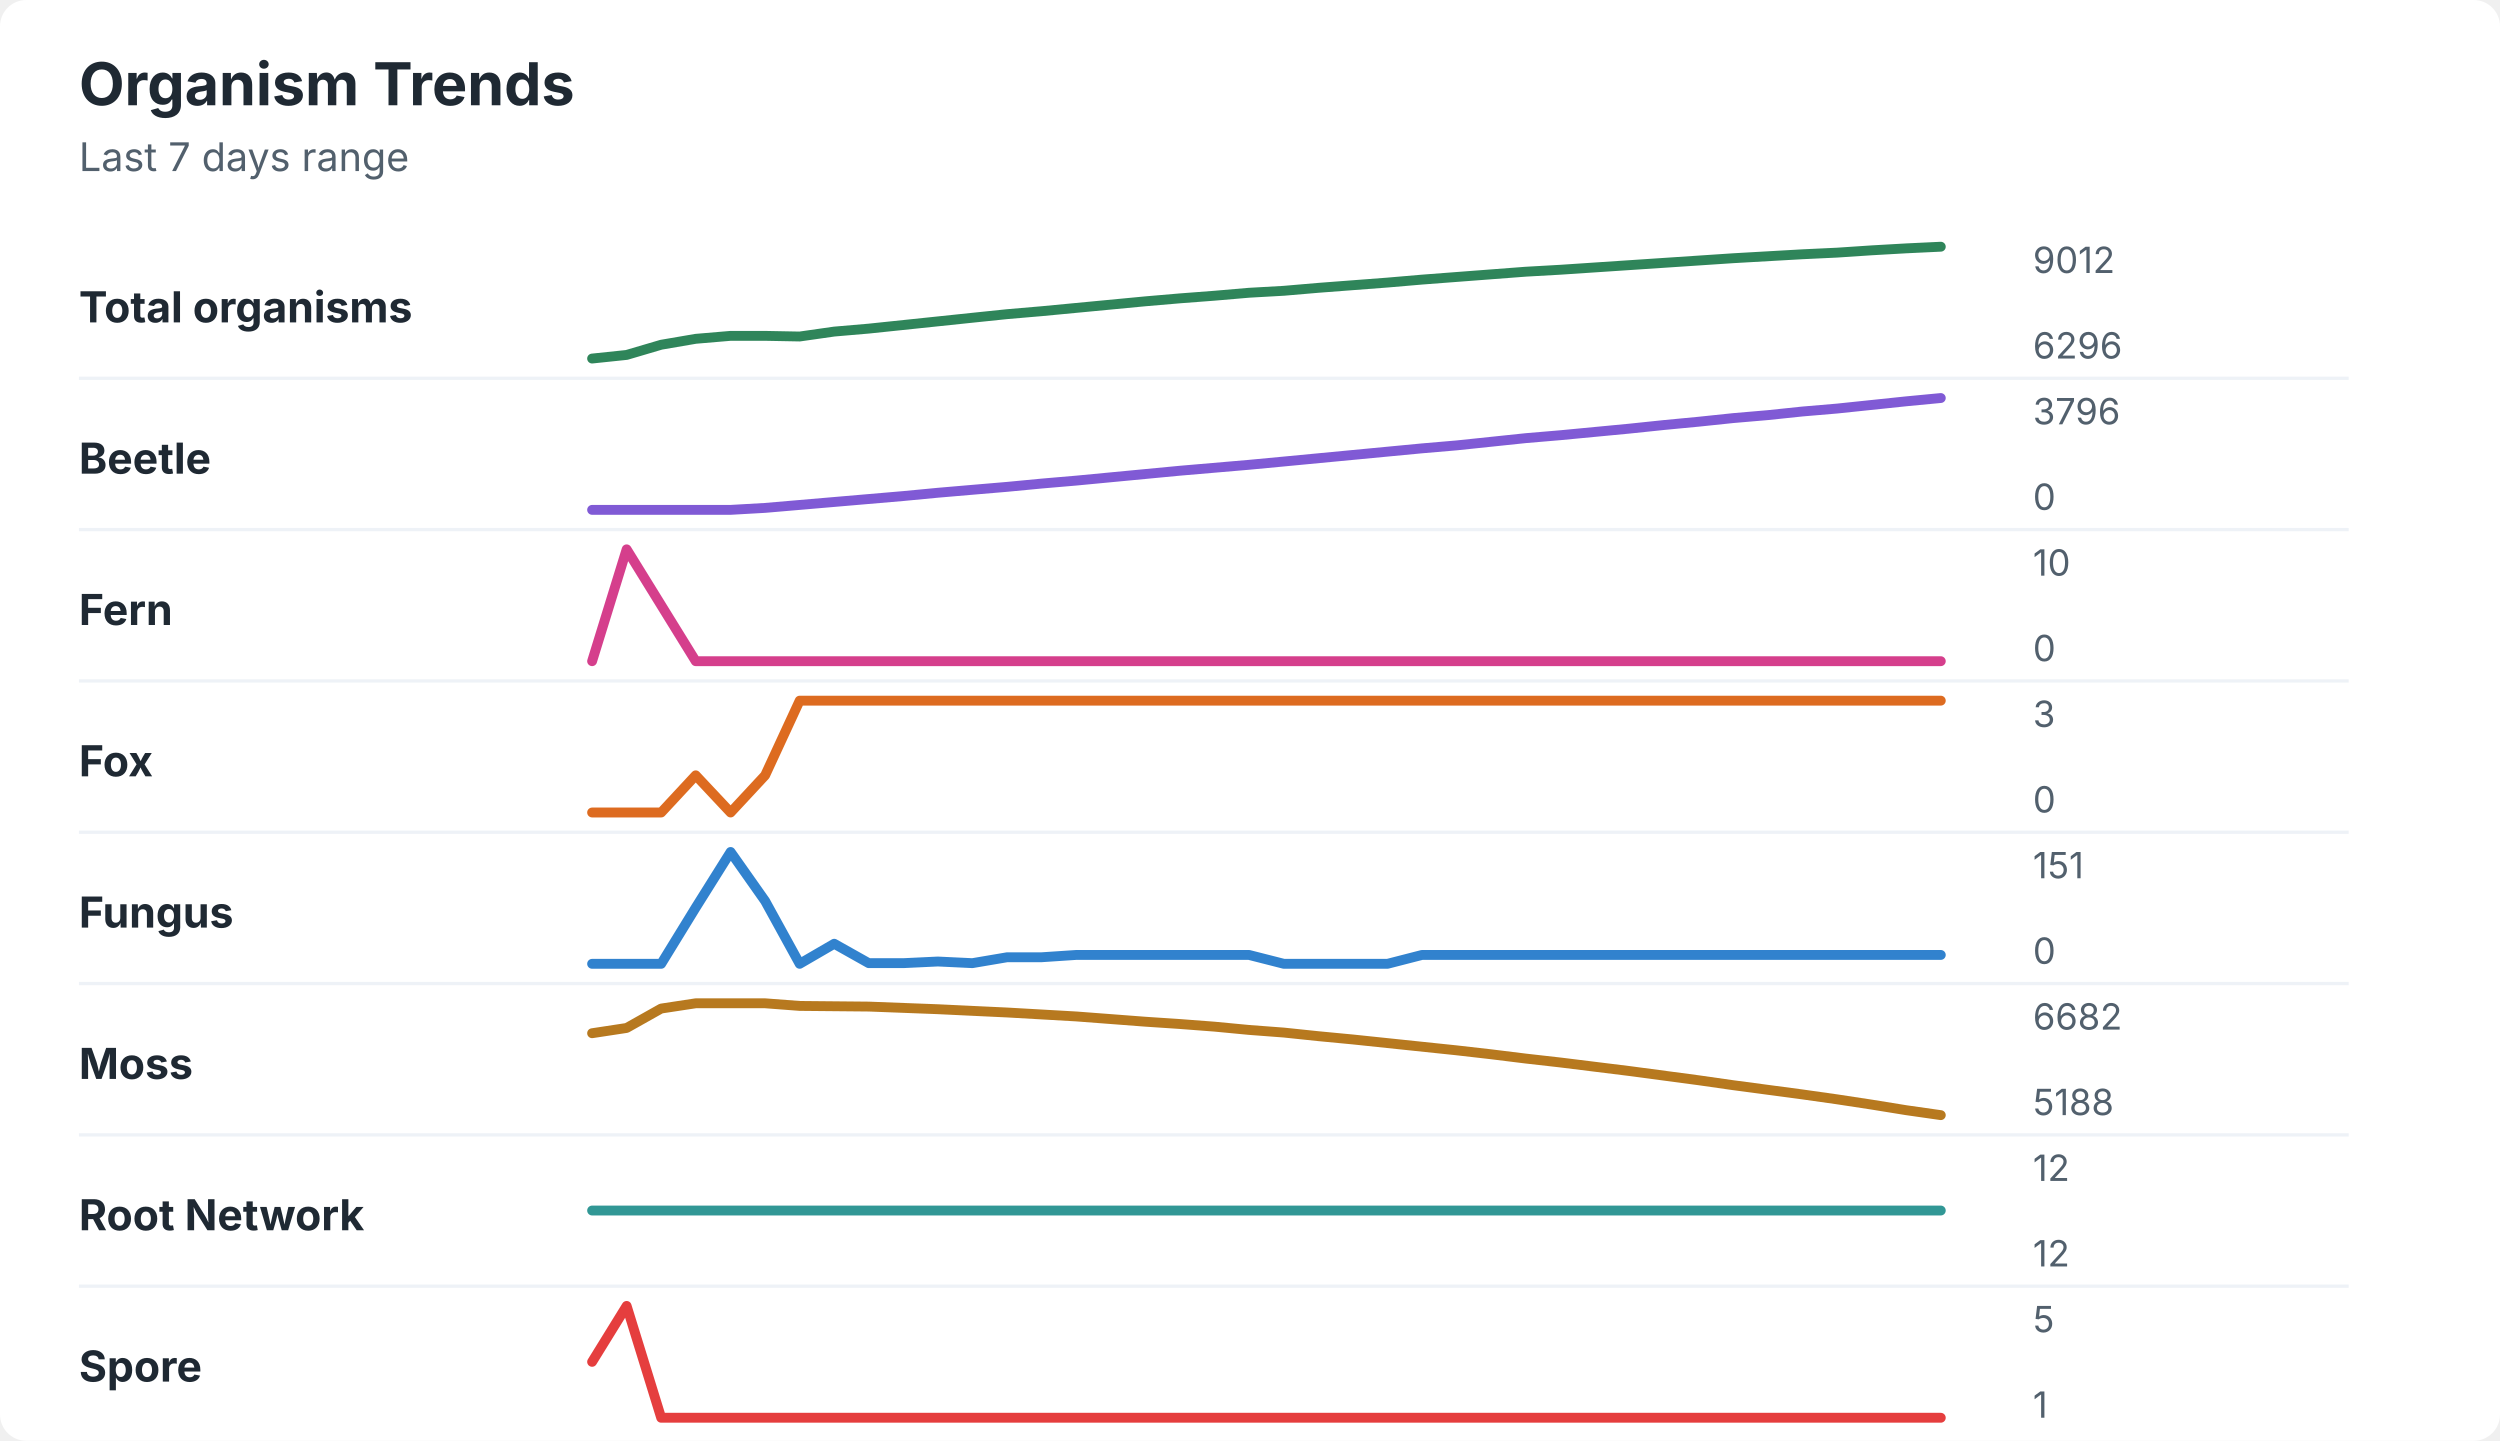
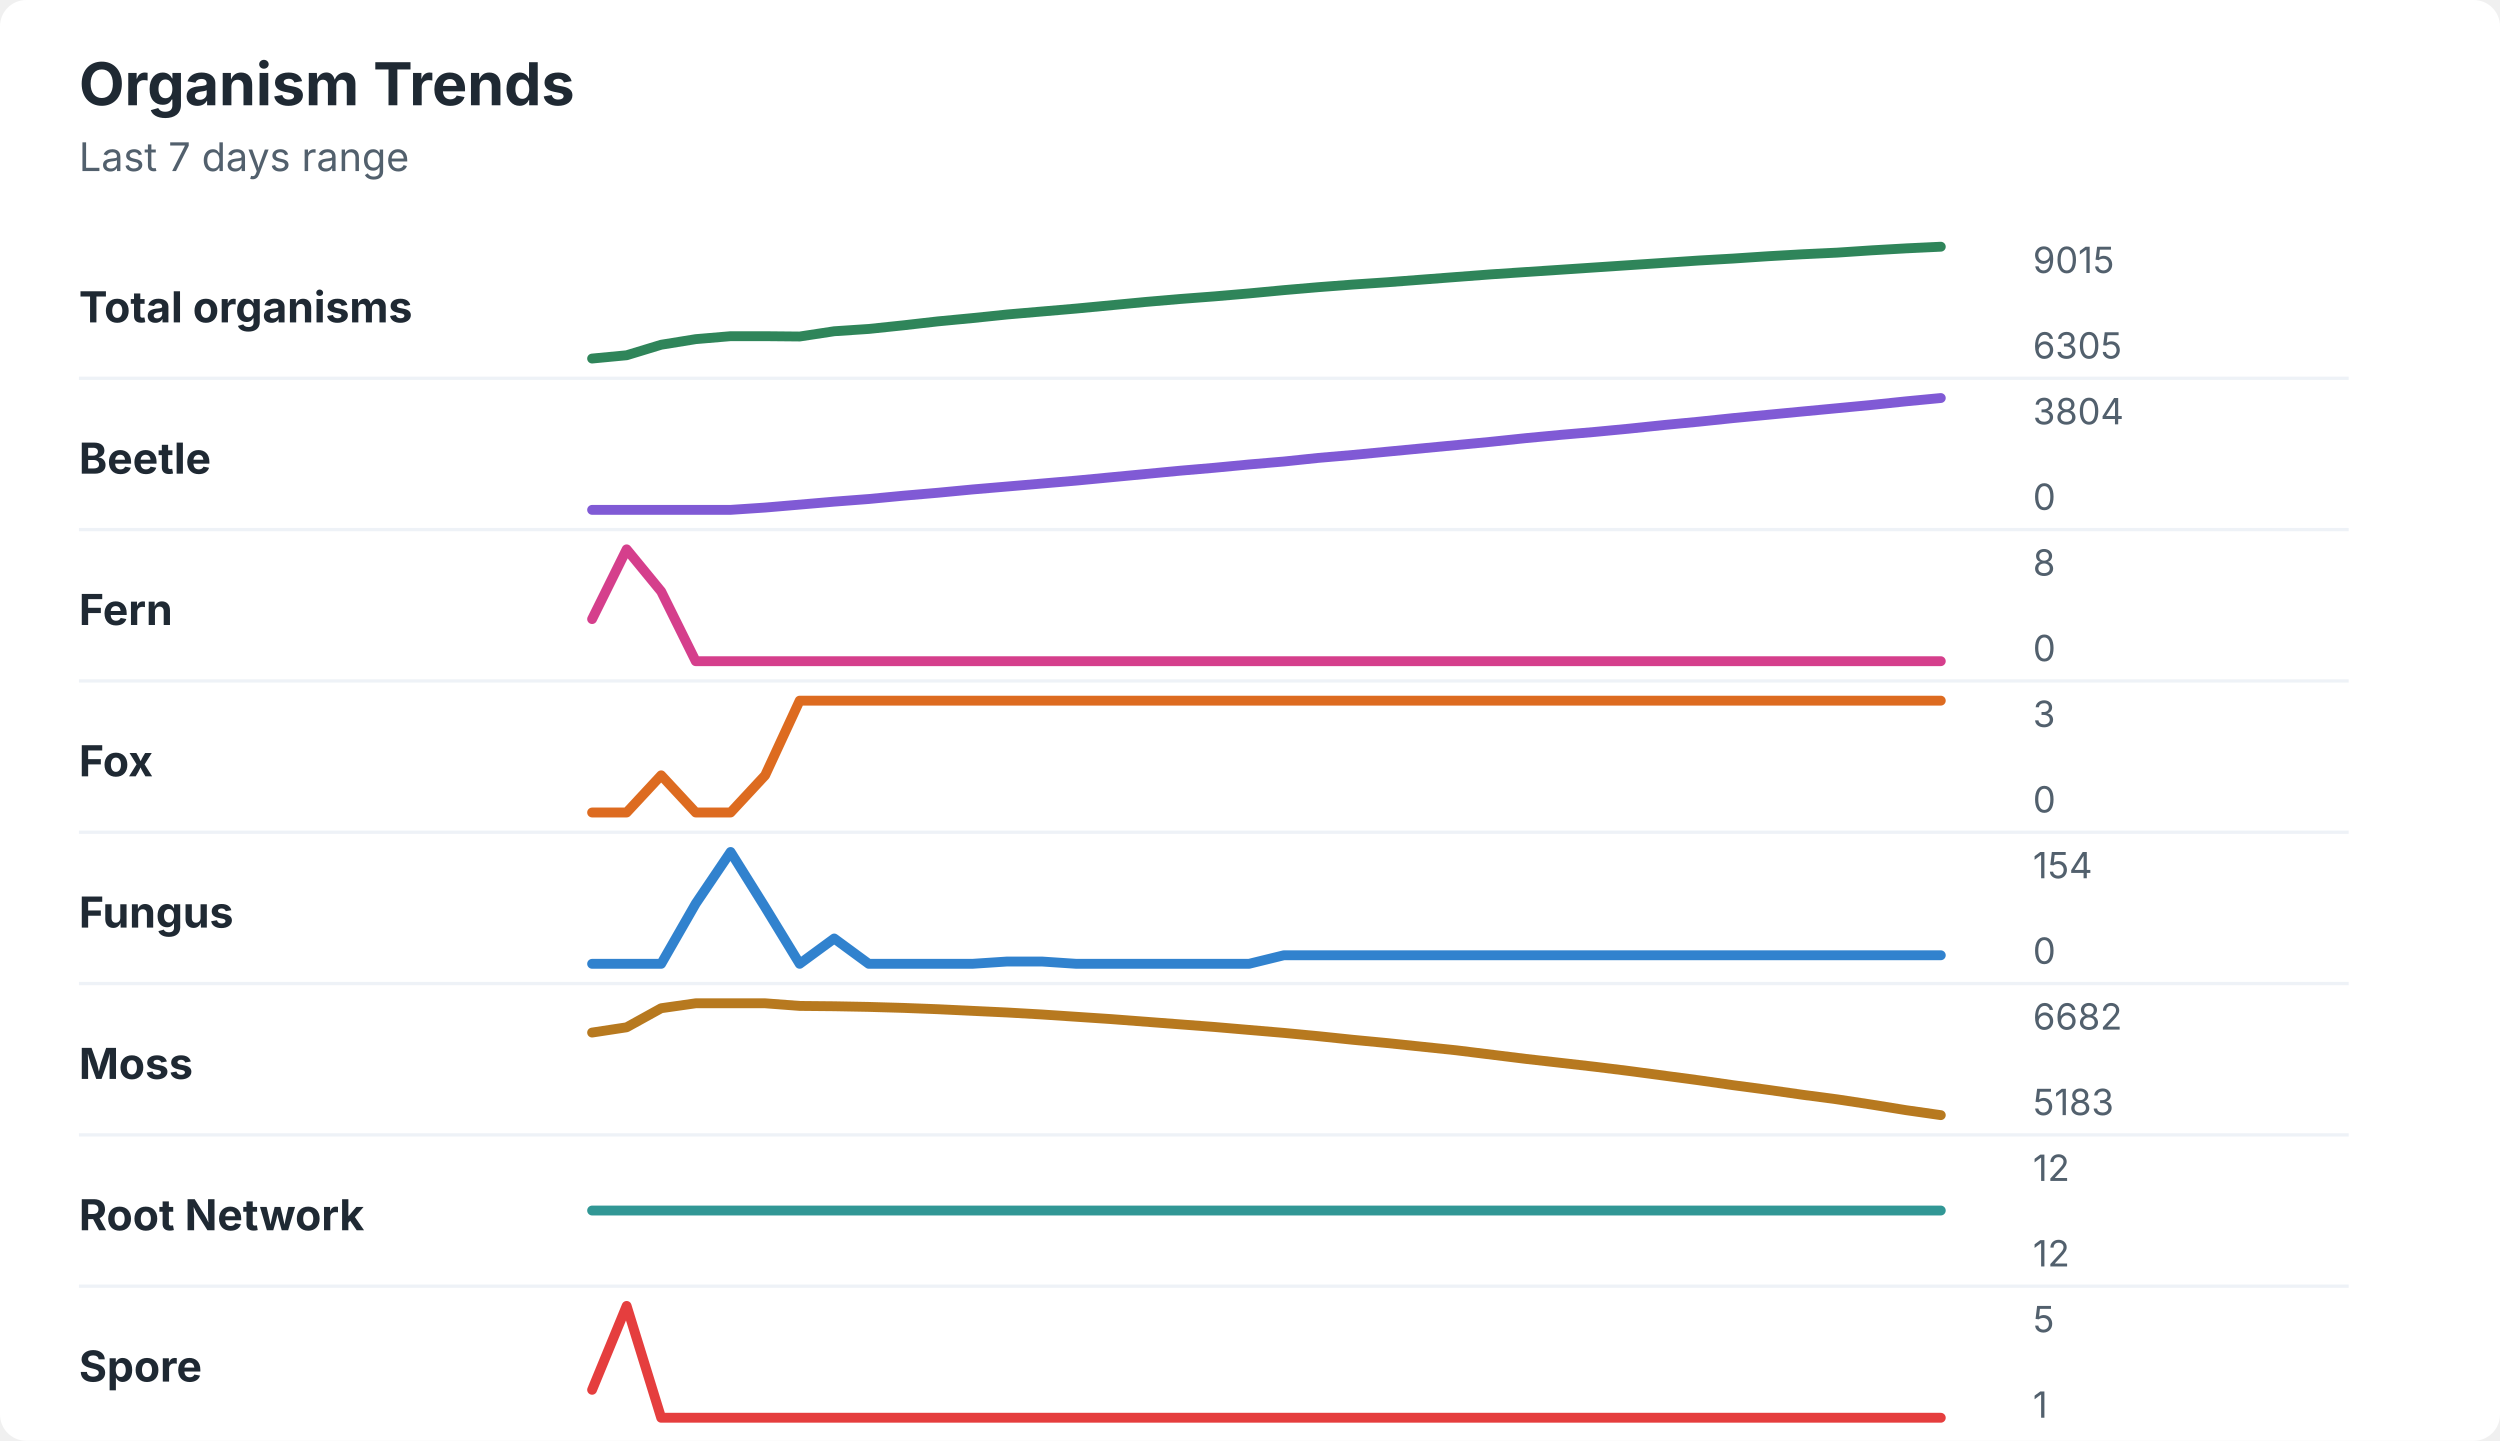
<svg xmlns="http://www.w3.org/2000/svg" width="760" height="438" viewBox="0 0 760 438" role="img" aria-labelledby="title desc">
  <rect width="760" height="438" rx="8" fill="#ffffff" />
  <style>
    text { font-family: -apple-system, BlinkMacSystemFont, "Segoe UI", sans-serif; }
    .title { font-size: 18px; font-weight: 700; fill: #1f2933; }
    .subtitle { font-size: 12px; fill: #52606d; }
    .label { font-size: 13px; font-weight: 650; fill: #1f2933; }
    .axis-value { font-size: 11px; fill: #52606d; }
    .separator { stroke: #eef2f7; stroke-width: 1; }
  </style>
  <text x="24" y="32" class="title">Organism Trends</text>
  <text x="24" y="52" class="subtitle">Last 7 days range</text>
  <text x="24" y="98" class="label">Total organisms</text>
-   <polyline points="180.0,109.0 190.5,107.9 201.0,104.8 211.5,103.0 222.1,102.1 232.6,102.1 243.1,102.3 253.6,100.8 264.1,99.9 274.6,98.8 285.1,97.7 295.6,96.6 306.2,95.5 316.7,94.6 327.2,93.6 337.7,92.6 348.2,91.6 358.7,90.7 369.2,89.9 379.7,89.0 390.3,88.4 400.8,87.5 411.3,86.7 421.8,85.9 432.3,85.0 442.8,84.2 453.3,83.4 463.8,82.6 474.4,82.0 484.9,81.3 495.4,80.6 505.9,79.9 516.4,79.2 526.9,78.5 537.4,77.9 547.9,77.3 558.5,76.8 569.0,76.1 579.5,75.5 590.0,75.0 " fill="none" stroke="#2f855a" stroke-width="3" stroke-linecap="round" stroke-linejoin="round" />
-   <text x="618" y="83" class="axis-value">9012</text>
-   <text x="618" y="109" class="axis-value">6296</text>
+   <polyline points="180.0,109.0 190.5,108.0 201.0,104.8 211.5,103.1 222.1,102.2 232.6,102.2 243.1,102.3 253.6,100.7 264.1,100.0 274.6,98.9 285.1,97.7 295.6,96.7 306.2,95.6 316.7,94.7 327.2,93.8 337.7,92.8 348.2,91.8 358.7,90.9 369.2,90.1 379.7,89.2 390.3,88.2 400.8,87.3 411.3,86.5 421.8,85.8 432.3,85.0 442.8,84.2 453.3,83.4 463.8,82.7 474.4,82.0 484.9,81.3 495.4,80.6 505.9,79.9 516.4,79.2 526.9,78.6 537.4,77.9 547.9,77.3 558.5,76.8 569.0,76.1 579.5,75.5 590.0,75.0 " fill="none" stroke="#2f855a" stroke-width="3" stroke-linecap="round" stroke-linejoin="round" />
+   <text x="618" y="83" class="axis-value">9015</text>
+   <text x="618" y="109" class="axis-value">6305</text>
  <line x1="24" y1="115.0" x2="714" y2="115.0" class="separator" />
  <text x="24" y="144" class="label">Beetle</text>
-   <polyline points="180.0,155.0 190.5,155.0 201.0,155.0 211.5,155.0 222.1,155.0 232.6,154.4 243.1,153.5 253.6,152.6 264.1,151.7 274.6,150.8 285.1,149.8 295.6,148.9 306.2,148.0 316.7,147.0 327.2,146.1 337.7,145.1 348.2,144.1 358.7,143.1 369.2,142.2 379.7,141.3 390.3,140.3 400.8,139.3 411.3,138.3 421.8,137.3 432.3,136.3 442.8,135.4 453.3,134.3 463.8,133.2 474.4,132.3 484.9,131.3 495.4,130.3 505.9,129.2 516.4,128.2 526.9,127.1 537.4,126.2 547.9,125.1 558.5,124.2 569.0,123.1 579.5,122.0 590.0,121.0 " fill="none" stroke="#805ad5" stroke-width="3" stroke-linecap="round" stroke-linejoin="round" />
-   <text x="618" y="129" class="axis-value">3796</text>
+   <polyline points="180.0,155.0 190.5,155.0 201.0,155.0 211.5,155.0 222.1,155.0 232.6,154.3 243.1,153.4 253.6,152.5 264.1,151.7 274.6,150.7 285.1,149.8 295.6,148.8 306.2,147.9 316.7,147.0 327.2,146.1 337.7,145.1 348.2,144.1 358.7,143.1 369.2,142.2 379.7,141.2 390.3,140.3 400.8,139.2 411.3,138.3 421.8,137.3 432.3,136.3 442.8,135.3 453.3,134.3 463.8,133.2 474.4,132.2 484.9,131.3 495.4,130.3 505.9,129.2 516.4,128.2 526.9,127.1 537.4,126.1 547.9,125.1 558.5,124.1 569.0,123.1 579.5,122.0 590.0,121.0 " fill="none" stroke="#805ad5" stroke-width="3" stroke-linecap="round" stroke-linejoin="round" />
+   <text x="618" y="129" class="axis-value">3804</text>
  <text x="618" y="155" class="axis-value">0</text>
  <line x1="24" y1="161.0" x2="714" y2="161.0" class="separator" />
  <text x="24" y="190" class="label">Fern</text>
-   <polyline points="180.0,201.0 190.5,167.0 201.0,184.0 211.5,201.0 222.1,201.0 232.6,201.0 243.1,201.0 253.6,201.0 264.1,201.0 274.6,201.0 285.1,201.0 295.6,201.0 306.2,201.0 316.7,201.0 327.2,201.0 337.7,201.0 348.2,201.0 358.7,201.0 369.2,201.0 379.7,201.0 390.3,201.0 400.8,201.0 411.3,201.0 421.8,201.0 432.3,201.0 442.8,201.0 453.3,201.0 463.8,201.0 474.4,201.0 484.9,201.0 495.4,201.0 505.9,201.0 516.4,201.0 526.9,201.0 537.4,201.0 547.9,201.0 558.5,201.0 569.0,201.0 579.5,201.0 590.0,201.0 " fill="none" stroke="#d53f8c" stroke-width="3" stroke-linecap="round" stroke-linejoin="round" />
-   <text x="618" y="175" class="axis-value">10</text>
+   <polyline points="180.0,188.2 190.5,167.0 201.0,179.8 211.5,201.0 222.1,201.0 232.6,201.0 243.1,201.0 253.6,201.0 264.1,201.0 274.6,201.0 285.1,201.0 295.6,201.0 306.2,201.0 316.7,201.0 327.2,201.0 337.7,201.0 348.2,201.0 358.7,201.0 369.2,201.0 379.7,201.0 390.3,201.0 400.8,201.0 411.3,201.0 421.8,201.0 432.3,201.0 442.8,201.0 453.3,201.0 463.8,201.0 474.4,201.0 484.9,201.0 495.4,201.0 505.9,201.0 516.4,201.0 526.9,201.0 537.4,201.0 547.9,201.0 558.5,201.0 569.0,201.0 579.5,201.0 590.0,201.0 " fill="none" stroke="#d53f8c" stroke-width="3" stroke-linecap="round" stroke-linejoin="round" />
+   <text x="618" y="175" class="axis-value">8</text>
  <text x="618" y="201" class="axis-value">0</text>
  <line x1="24" y1="207.0" x2="714" y2="207.0" class="separator" />
  <text x="24" y="236" class="label">Fox</text>
-   <polyline points="180.0,247.0 190.5,247.0 201.0,247.0 211.5,235.7 222.1,247.0 232.6,235.7 243.1,213.0 253.6,213.0 264.1,213.0 274.6,213.0 285.1,213.0 295.6,213.0 306.2,213.0 316.7,213.0 327.2,213.0 337.7,213.0 348.2,213.0 358.7,213.0 369.2,213.0 379.7,213.0 390.3,213.0 400.8,213.0 411.3,213.0 421.8,213.0 432.3,213.0 442.8,213.0 453.3,213.0 463.8,213.0 474.4,213.0 484.9,213.0 495.4,213.0 505.9,213.0 516.4,213.0 526.9,213.0 537.4,213.0 547.9,213.0 558.5,213.0 569.0,213.0 579.5,213.0 590.0,213.0 " fill="none" stroke="#dd6b20" stroke-width="3" stroke-linecap="round" stroke-linejoin="round" />
+   <polyline points="180.0,247.0 190.5,247.0 201.0,235.7 211.5,247.0 222.1,247.0 232.6,235.7 243.1,213.0 253.6,213.0 264.1,213.0 274.6,213.0 285.1,213.0 295.6,213.0 306.2,213.0 316.7,213.0 327.2,213.0 337.7,213.0 348.2,213.0 358.7,213.0 369.2,213.0 379.7,213.0 390.3,213.0 400.8,213.0 411.3,213.0 421.8,213.0 432.3,213.0 442.8,213.0 453.3,213.0 463.8,213.0 474.4,213.0 484.9,213.0 495.4,213.0 505.9,213.0 516.4,213.0 526.9,213.0 537.4,213.0 547.9,213.0 558.5,213.0 569.0,213.0 579.5,213.0 590.0,213.0 " fill="none" stroke="#dd6b20" stroke-width="3" stroke-linecap="round" stroke-linejoin="round" />
  <text x="618" y="221" class="axis-value">3</text>
  <text x="618" y="247" class="axis-value">0</text>
  <line x1="24" y1="253.0" x2="714" y2="253.0" class="separator" />
  <text x="24" y="282" class="label">Fungus</text>
-   <polyline points="180.0,293.0 190.5,293.0 201.0,293.0 211.5,275.9 222.1,259.0 232.6,273.9 243.1,293.0 253.6,286.9 264.1,292.8 274.6,292.8 285.1,292.3 295.6,292.8 306.2,291.0 316.7,291.0 327.2,290.3 337.7,290.3 348.2,290.3 358.7,290.3 369.2,290.3 379.7,290.3 390.3,293.0 400.8,293.0 411.3,293.0 421.8,293.0 432.3,290.3 442.8,290.3 453.3,290.3 463.8,290.3 474.4,290.3 484.9,290.3 495.4,290.3 505.9,290.3 516.4,290.3 526.9,290.3 537.4,290.3 547.9,290.3 558.5,290.3 569.0,290.3 579.5,290.3 590.0,290.3 " fill="none" stroke="#3182ce" stroke-width="3" stroke-linecap="round" stroke-linejoin="round" />
-   <text x="618" y="267" class="axis-value">151</text>
+   <polyline points="180.0,293.0 190.5,293.0 201.0,293.0 211.5,274.7 222.1,259.0 232.6,275.8 243.1,293.0 253.6,285.3 264.1,293.0 274.6,293.0 285.1,293.0 295.6,293.0 306.2,292.3 316.7,292.3 327.2,293.0 337.7,293.0 348.2,293.0 358.7,293.0 369.2,293.0 379.7,293.0 390.3,290.4 400.8,290.4 411.3,290.4 421.8,290.4 432.3,290.4 442.8,290.4 453.3,290.4 463.8,290.4 474.4,290.4 484.9,290.4 495.4,290.4 505.9,290.4 516.4,290.4 526.9,290.4 537.4,290.4 547.9,290.4 558.5,290.4 569.0,290.4 579.5,290.4 590.0,290.4 " fill="none" stroke="#3182ce" stroke-width="3" stroke-linecap="round" stroke-linejoin="round" />
+   <text x="618" y="267" class="axis-value">154</text>
  <text x="618" y="293" class="axis-value">0</text>
  <line x1="24" y1="299.0" x2="714" y2="299.0" class="separator" />
  <text x="24" y="328" class="label">Moss</text>
-   <polyline points="180.0,314.1 190.5,312.5 201.0,306.6 211.5,305.0 222.1,305.0 232.6,305.0 243.1,305.8 253.6,305.9 264.1,306.0 274.6,306.4 285.1,306.8 295.6,307.3 306.2,307.8 316.7,308.4 327.2,309.0 337.7,309.8 348.2,310.6 358.7,311.3 369.2,312.1 379.7,313.1 390.3,313.9 400.8,315.0 411.3,316.0 421.8,317.1 432.3,318.2 442.8,319.3 453.3,320.5 463.8,321.8 474.4,323.0 484.9,324.3 495.4,325.6 505.9,327.0 516.4,328.4 526.9,329.9 537.4,331.3 547.9,332.7 558.5,334.2 569.0,335.8 579.5,337.5 590.0,339.0 " fill="none" stroke="#b7791f" stroke-width="3" stroke-linecap="round" stroke-linejoin="round" />
+   <polyline points="180.0,313.9 190.5,312.3 201.0,306.5 211.5,305.0 222.1,305.0 232.6,305.0 243.1,305.8 253.6,305.9 264.1,306.1 274.6,306.4 285.1,306.8 295.6,307.3 306.2,307.8 316.7,308.4 327.2,309.1 337.7,309.8 348.2,310.6 358.7,311.4 369.2,312.2 379.7,313.1 390.3,314.0 400.8,315.0 411.3,316.1 421.8,317.1 432.3,318.2 442.8,319.3 453.3,320.6 463.8,321.9 474.4,323.1 484.9,324.3 495.4,325.6 505.9,327.0 516.4,328.4 526.9,329.9 537.4,331.3 547.9,332.8 558.5,334.2 569.0,335.8 579.5,337.5 590.0,339.0 " fill="none" stroke="#b7791f" stroke-width="3" stroke-linecap="round" stroke-linejoin="round" />
  <text x="618" y="313" class="axis-value">6682</text>
-   <text x="618" y="339" class="axis-value">5188</text>
+   <text x="618" y="339" class="axis-value">5183</text>
  <line x1="24" y1="345.0" x2="714" y2="345.0" class="separator" />
  <text x="24" y="374" class="label">Root Network</text>
  <polyline points="180.0,368.0 190.5,368.0 201.0,368.0 211.5,368.0 222.1,368.0 232.6,368.0 243.1,368.0 253.6,368.0 264.1,368.0 274.6,368.0 285.1,368.0 295.6,368.0 306.2,368.0 316.7,368.0 327.2,368.0 337.7,368.0 348.2,368.0 358.7,368.0 369.2,368.0 379.7,368.0 390.3,368.0 400.8,368.0 411.3,368.0 421.8,368.0 432.3,368.0 442.8,368.0 453.3,368.0 463.8,368.0 474.4,368.0 484.9,368.0 495.4,368.0 505.9,368.0 516.4,368.0 526.9,368.0 537.4,368.0 547.9,368.0 558.5,368.0 569.0,368.0 579.5,368.0 590.0,368.0 " fill="none" stroke="#319795" stroke-width="3" stroke-linecap="round" stroke-linejoin="round" />
  <text x="618" y="359" class="axis-value">12</text>
  <text x="618" y="385" class="axis-value">12</text>
  <line x1="24" y1="391.0" x2="714" y2="391.0" class="separator" />
  <text x="24" y="420" class="label">Spore</text>
-   <polyline points="180.0,414.0 190.5,397.0 201.0,431.0 211.5,431.0 222.1,431.0 232.6,431.0 243.1,431.0 253.6,431.0 264.1,431.0 274.6,431.0 285.1,431.0 295.6,431.0 306.2,431.0 316.7,431.0 327.2,431.0 337.7,431.0 348.2,431.0 358.7,431.0 369.2,431.0 379.7,431.0 390.3,431.0 400.8,431.0 411.3,431.0 421.8,431.0 432.3,431.0 442.8,431.0 453.3,431.0 463.8,431.0 474.4,431.0 484.9,431.0 495.4,431.0 505.9,431.0 516.4,431.0 526.9,431.0 537.4,431.0 547.9,431.0 558.5,431.0 569.0,431.0 579.5,431.0 590.0,431.0 " fill="none" stroke="#e53e3e" stroke-width="3" stroke-linecap="round" stroke-linejoin="round" />
+   <polyline points="180.0,422.5 190.5,397.0 201.0,431.0 211.5,431.0 222.1,431.0 232.6,431.0 243.1,431.0 253.6,431.0 264.1,431.0 274.6,431.0 285.1,431.0 295.6,431.0 306.2,431.0 316.7,431.0 327.2,431.0 337.7,431.0 348.2,431.0 358.7,431.0 369.2,431.0 379.7,431.0 390.3,431.0 400.8,431.0 411.3,431.0 421.8,431.0 432.3,431.0 442.8,431.0 453.3,431.0 463.8,431.0 474.4,431.0 484.9,431.0 495.4,431.0 505.9,431.0 516.4,431.0 526.9,431.0 537.4,431.0 547.9,431.0 558.5,431.0 569.0,431.0 579.5,431.0 590.0,431.0 " fill="none" stroke="#e53e3e" stroke-width="3" stroke-linecap="round" stroke-linejoin="round" />
  <text x="618" y="405" class="axis-value">5</text>
  <text x="618" y="431" class="axis-value">1</text>
</svg>
